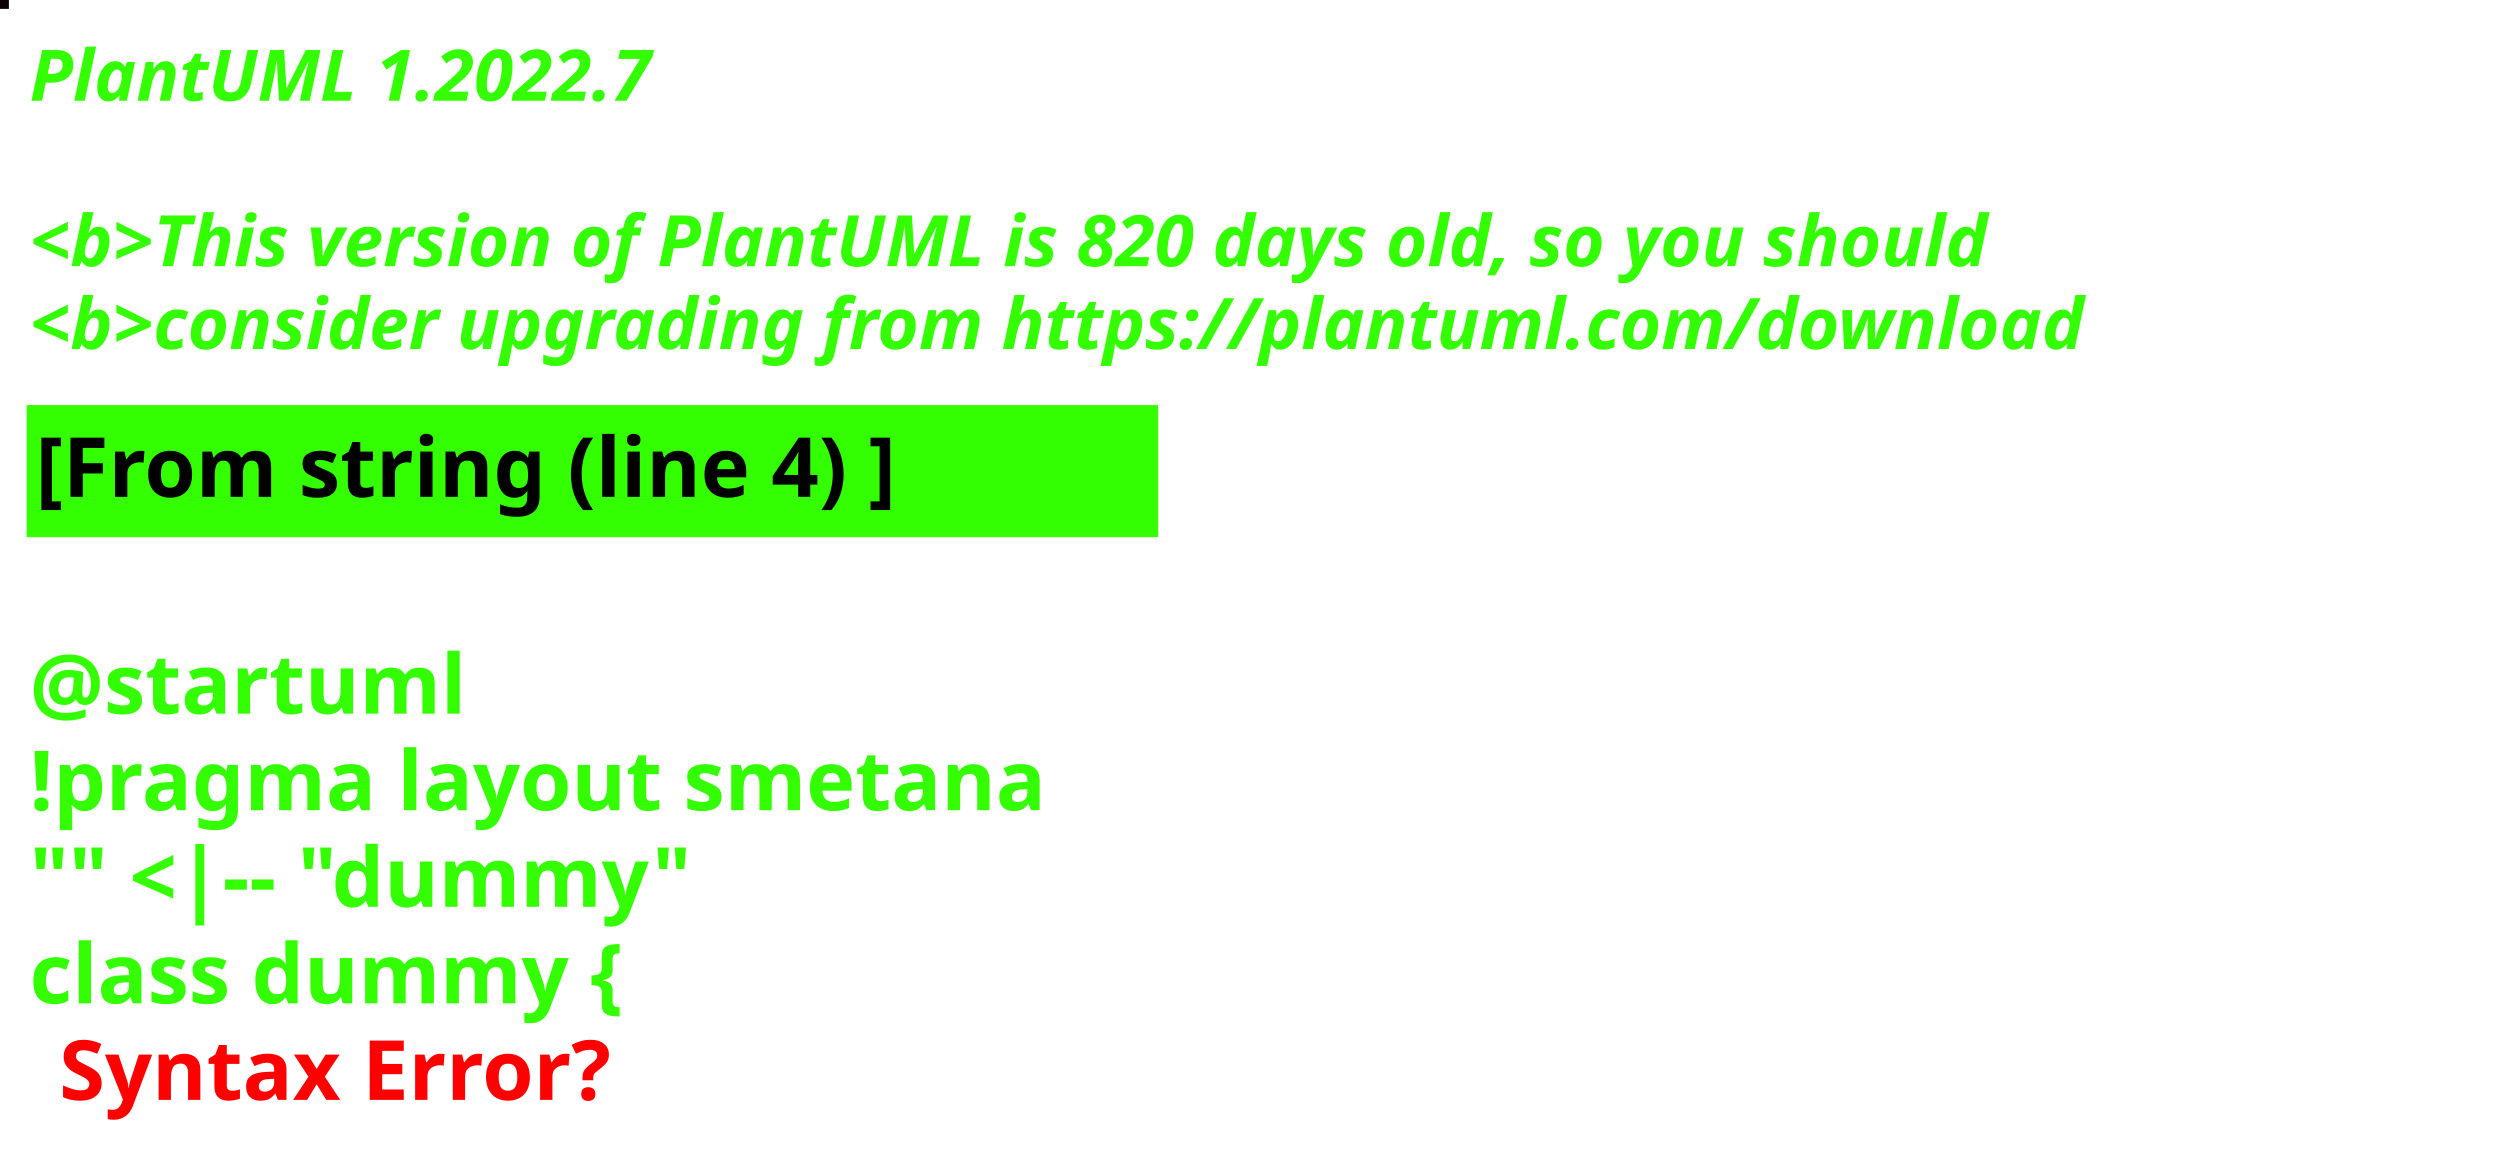
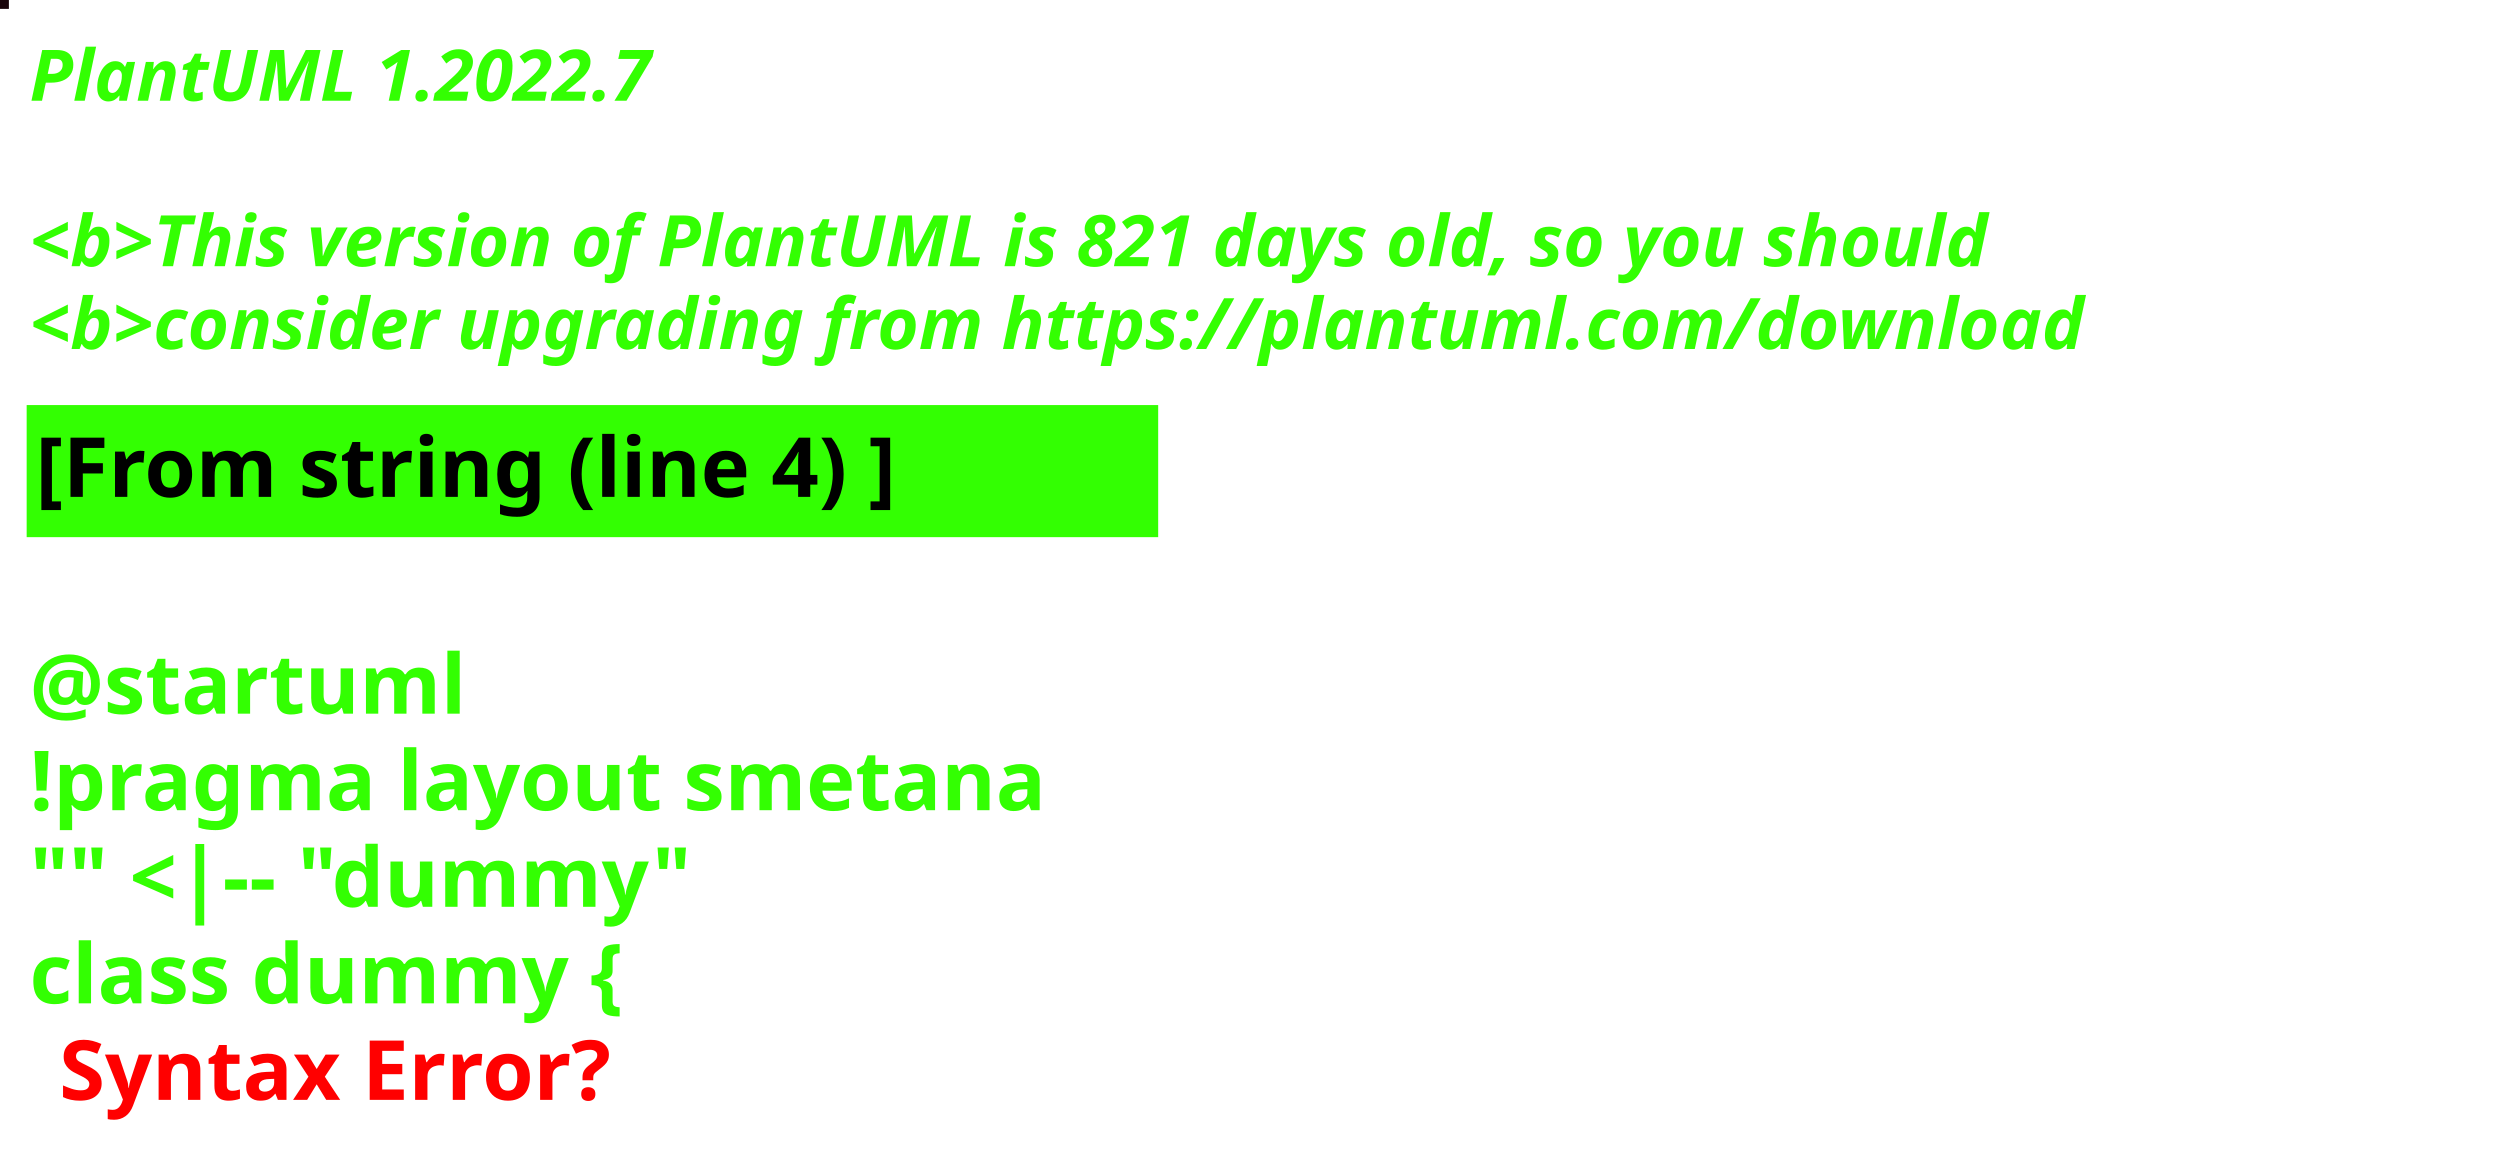
<svg xmlns="http://www.w3.org/2000/svg" contentStyleType="text/css" height="194px" preserveAspectRatio="none" style="width:422px;height:194px;background:#000000;" version="1.1" viewBox="0 0 422 194" width="422px" zoomAndPan="magnify">
  <defs />
  <g>
-     <rect fill="#0E010A" height="1" style="stroke:#0E010A;stroke-width:1.0;" width="1" x="0" y="0" />
+     <rect fill="#19040A" height="1" style="stroke:#19040A;stroke-width:1.0;" width="1" x="0" y="0" />
    <text fill="#33FF02" font-family="sans-serif" font-size="12" font-style="italic" font-weight="bold" lengthAdjust="spacing" textLength="127" x="5" y="17">PlantUML 1.2022.7</text>
    <text fill="#33FF02" font-family="sans-serif" font-size="12" font-style="italic" font-weight="bold" lengthAdjust="spacing" textLength="4" x="5" y="30.969"> </text>
-     <text fill="#33FF02" font-family="sans-serif" font-size="12" font-style="italic" font-weight="bold" lengthAdjust="spacing" textLength="399" x="5" y="44.938">&lt;b&gt;This version of PlantUML is 820 days old, so you should</text>
+     <text fill="#33FF02" font-family="sans-serif" font-size="12" font-style="italic" font-weight="bold" lengthAdjust="spacing" textLength="399" x="5" y="44.938">&lt;b&gt;This version of PlantUML is 821 days old, so you should</text>
    <text fill="#33FF02" font-family="sans-serif" font-size="12" font-style="italic" font-weight="bold" lengthAdjust="spacing" textLength="408" x="5" y="58.906">&lt;b&gt;consider upgrading from https://plantuml.com/download</text>
    <rect fill="#33FF02" height="21.297" style="stroke:#33FF02;stroke-width:1.0;" width="190" x="5" y="68.875" />
    <text fill="#000000" font-family="sans-serif" font-size="14" font-weight="bold" lengthAdjust="spacing" textLength="168" x="6" y="83.875">[From string (line 4) ]</text>
    <text fill="#33FF02" font-family="sans-serif" font-size="14" font-weight="bold" lengthAdjust="spacing" textLength="5" x="5" y="104.172"> </text>
    <text fill="#33FF02" font-family="sans-serif" font-size="14" font-weight="bold" lengthAdjust="spacing" textLength="79" x="5" y="120.469">@startuml</text>
    <text fill="#33FF02" font-family="sans-serif" font-size="14" font-weight="bold" lengthAdjust="spacing" textLength="190" x="5" y="136.766">!pragma layout smetana</text>
    <text fill="#33FF02" font-family="sans-serif" font-size="14" font-weight="bold" lengthAdjust="spacing" textLength="124" x="5" y="153.062">"" &lt;|-- "dummy"</text>
    <text fill="#33FF02" font-family="sans-serif" font-size="14" font-weight="bold" lengthAdjust="spacing" text-decoration="wavy underline" textLength="117" x="5" y="169.359">class dummy {</text>
    <text fill="#FF0000" font-family="sans-serif" font-size="14" font-weight="bold" lengthAdjust="spacing" textLength="106" x="10" y="185.656">Syntax Error?</text>
  </g>
</svg>
